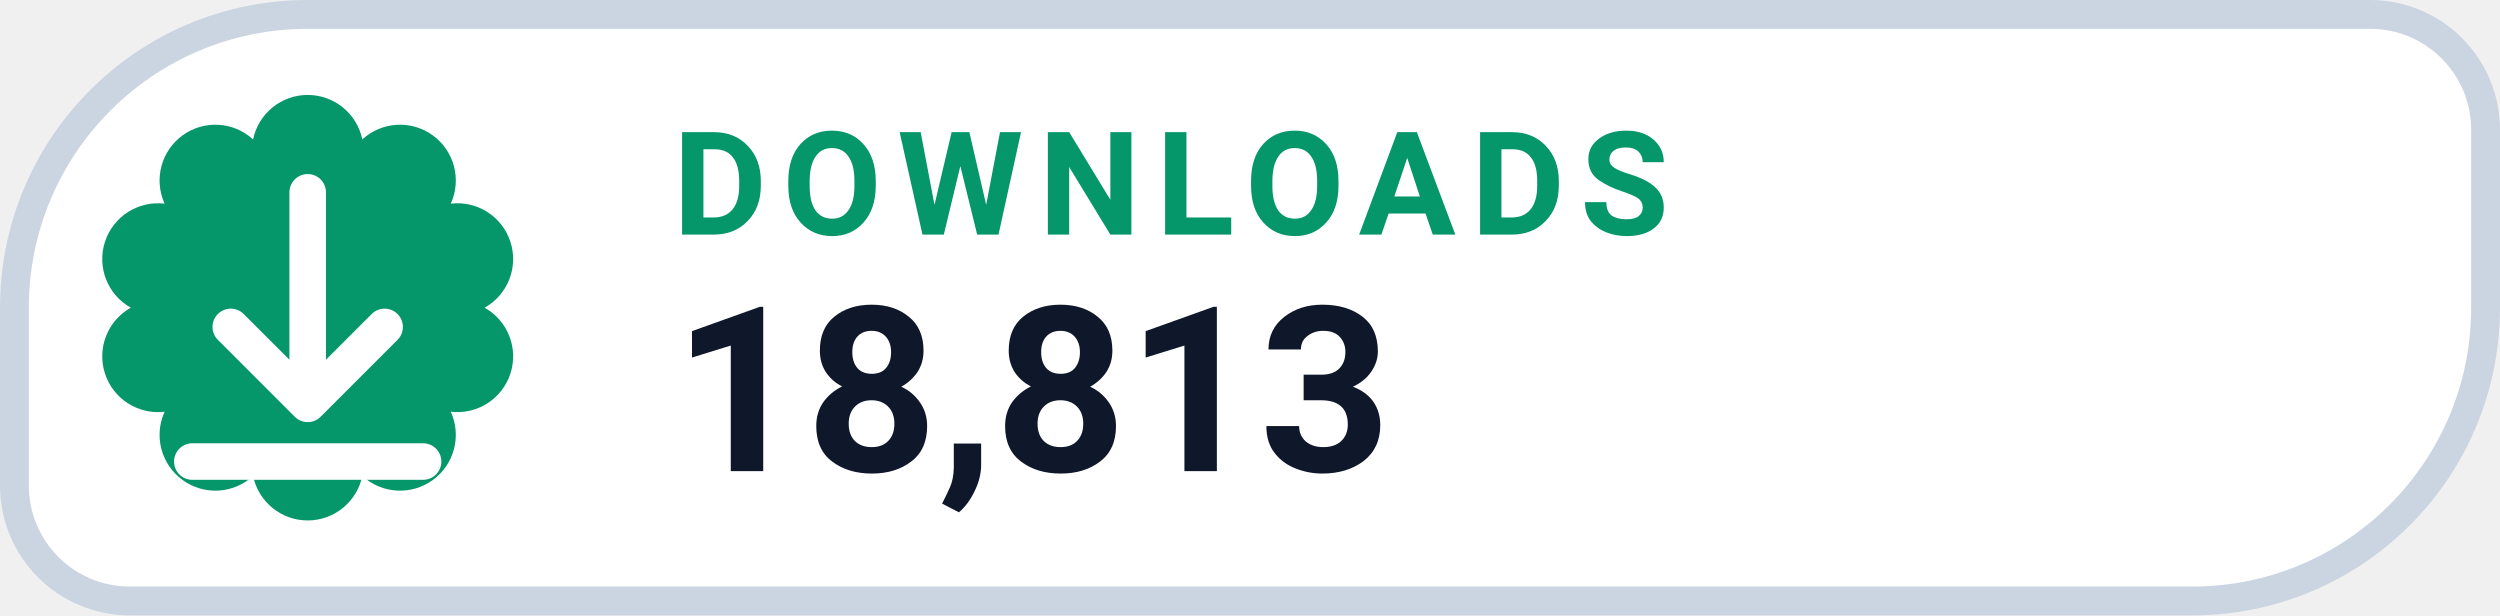
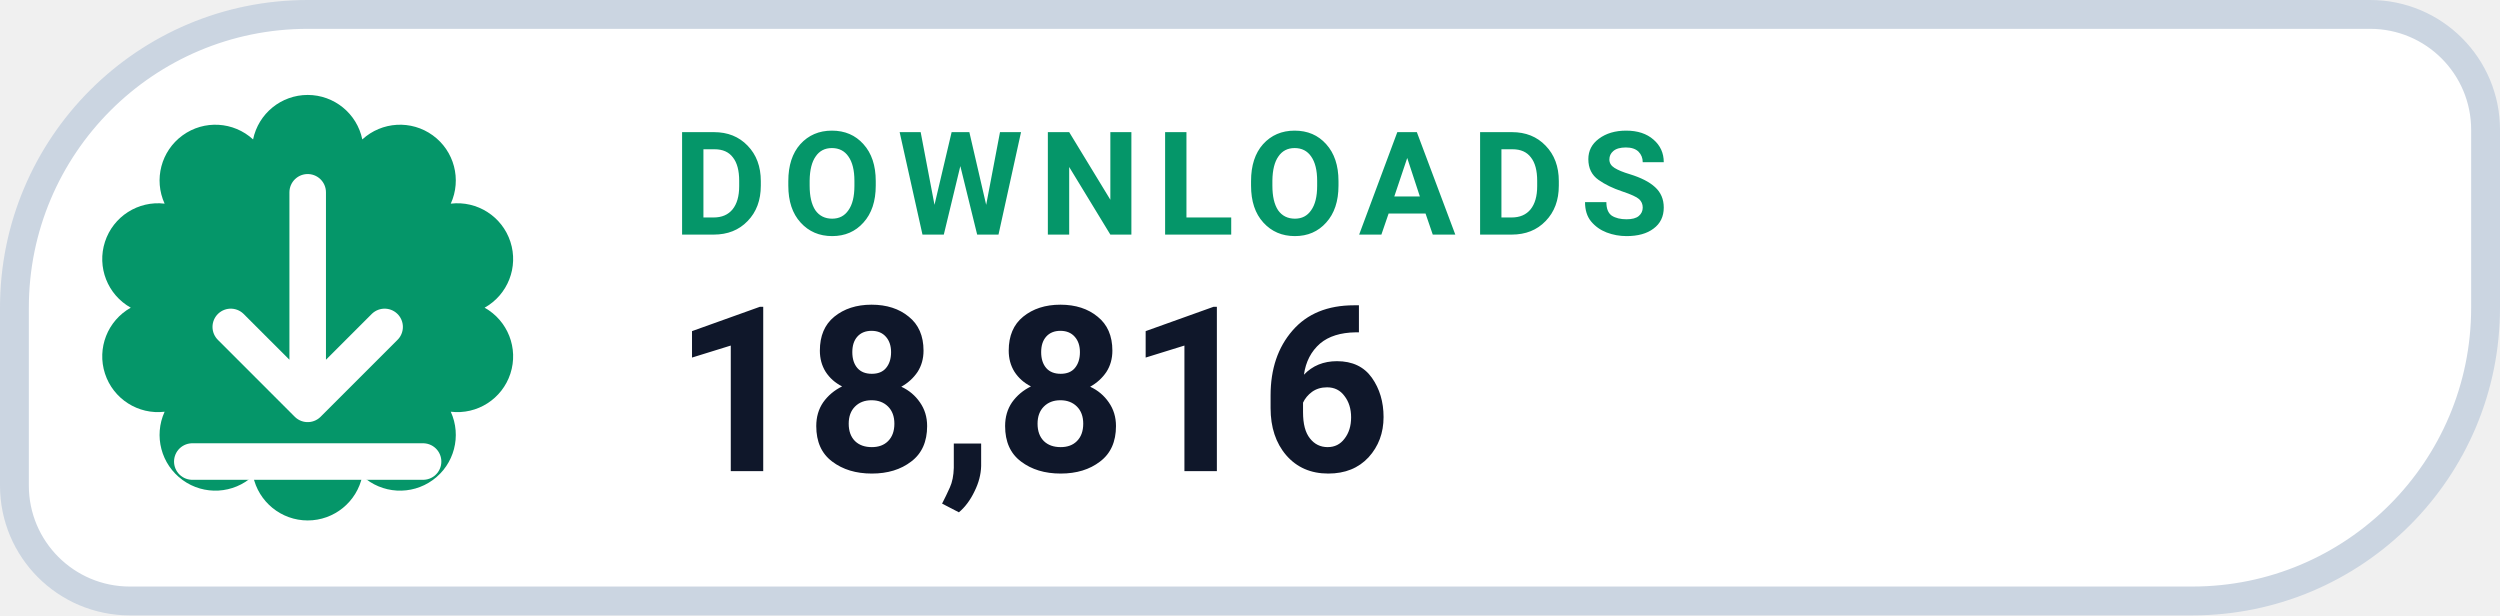
- <svg xmlns="http://www.w3.org/2000/svg" width="130" height="32" viewBox="0 0 130 32" role="img" aria-label="DOWNLOADS 18,813">
+ <svg xmlns="http://www.w3.org/2000/svg" width="130" height="32" viewBox="0 0 130 32" role="img" aria-label="DOWNLOADS 18,816">
  <path d="M 16.00 0.75 H 123.25 A 6.00 6.00 0 0 1 129.25 6.75 V 16.00 A 15.25 15.25 0 0 1 114.00 31.25 H 6.75 A 6.00 6.00 0 0 1 0.75 25.25 V 16.00 A 15.25 15.25 0 0 1 16.00 0.75 Z" fill="#FFFFFF" stroke="#CBD5E1" stroke-width="1.5" />
  <path d="M 13.16 7.25 A 2.90 2.90 0 0 1 18.84 7.25 A 2.90 2.90 0 0 1 23.44 10.59 A 2.90 2.90 0 0 1 25.20 16.00 A 2.90 2.90 0 0 1 23.44 21.41 A 2.90 2.90 0 0 1 18.84 24.75 A 2.90 2.90 0 0 1 13.16 24.75 A 2.90 2.90 0 0 1 8.56 21.41 A 2.90 2.90 0 0 1 6.80 16.00 A 2.90 2.90 0 0 1 8.56 10.59 A 2.90 2.90 0 0 1 13.16 7.25 Z" fill="#059669" />
  <g transform="translate(16 16)" style="color:#FFFFFF;">
    <path d="M0 -6 v11 m0 0 l4 -4 m-4 4 l-4 -4 M-6 8 h12" fill="none" stroke="currentColor" stroke-width="1.9" stroke-linecap="round" stroke-linejoin="round" />
  </g>
  <text x="35" y="12.2" fill="#059669" font-family="-apple-system,BlinkMacSystemFont,'Segoe UI',Roboto,Helvetica,Arial,sans-serif" font-size="7.5" font-weight="700" letter-spacing=".8">DOWNLOADS</text>
-   <text x="35" y="24.5" fill="#0F172A" font-family="-apple-system,BlinkMacSystemFont,'Segoe UI',Roboto,Helvetica,Arial,sans-serif" font-size="12" font-weight="750">18,813</text>
+   <text x="35" y="24.5" fill="#0F172A" font-family="-apple-system,BlinkMacSystemFont,'Segoe UI',Roboto,Helvetica,Arial,sans-serif" font-size="12" font-weight="750">18,816</text>
</svg>
